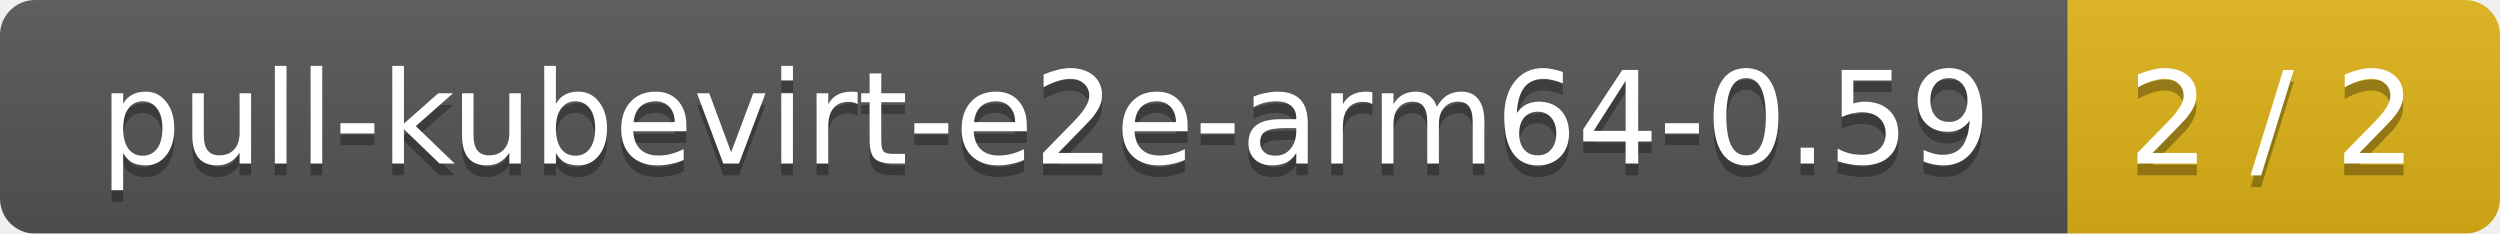
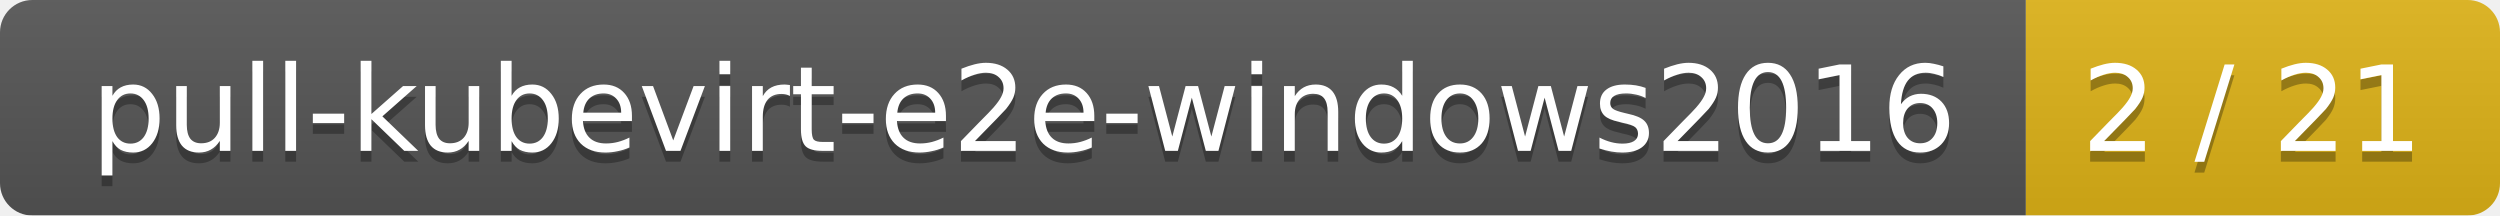
- <svg xmlns="http://www.w3.org/2000/svg" width="214" height="20">
+ <svg xmlns="http://www.w3.org/2000/svg" width="232" height="20">
  <linearGradient id="smooth" x2="0" y2="100%">
    <stop offset="0" stop-color="#bbb" stop-opacity=".1" />
    <stop offset="1" stop-opacity=".1" />
  </linearGradient>
  <mask id="round">
-     <rect width="214" height="20" rx="3" fill="#fff" />
+     <rect width="232" height="20" rx="3" fill="#fff" />
  </mask>
  <g mask="url(#round)">
-     <rect width="177" height="20" fill="#555" />
-     <rect x="177" width="37" height="20" fill="#dfb317" />
-     <rect width="214" height="20" fill="url(#smooth)" />
+     <rect width="188" height="20" fill="#555" />
+     <rect x="188" width="44" height="20" fill="#dfb317" />
+     <rect width="232" height="20" fill="url(#smooth)" />
  </g>
  <g fill="#fff" text-anchor="middle" font-family="DejaVu Sans,Verdana,Geneva,sans-serif" font-size="11">
-     <text x="89.5" y="15" fill="#010101" fill-opacity=".3">pull-kubevirt-e2e-arm64-0.59</text>
-     <text x="89.5" y="14">pull-kubevirt-e2e-arm64-0.59</text>
-     <text x="194.5" y="15" fill="#010101" fill-opacity=".3">2 / 2</text>
-     <text x="194.5" y="14">2 / 2</text>
+     <text x="95" y="15" fill="#010101" fill-opacity=".3">pull-kubevirt-e2e-windows2016</text>
+     <text x="95" y="14">pull-kubevirt-e2e-windows2016</text>
+     <text x="209" y="15" fill="#010101" fill-opacity=".3">2 / 21</text>
+     <text x="209" y="14">2 / 21</text>
  </g>
</svg>
